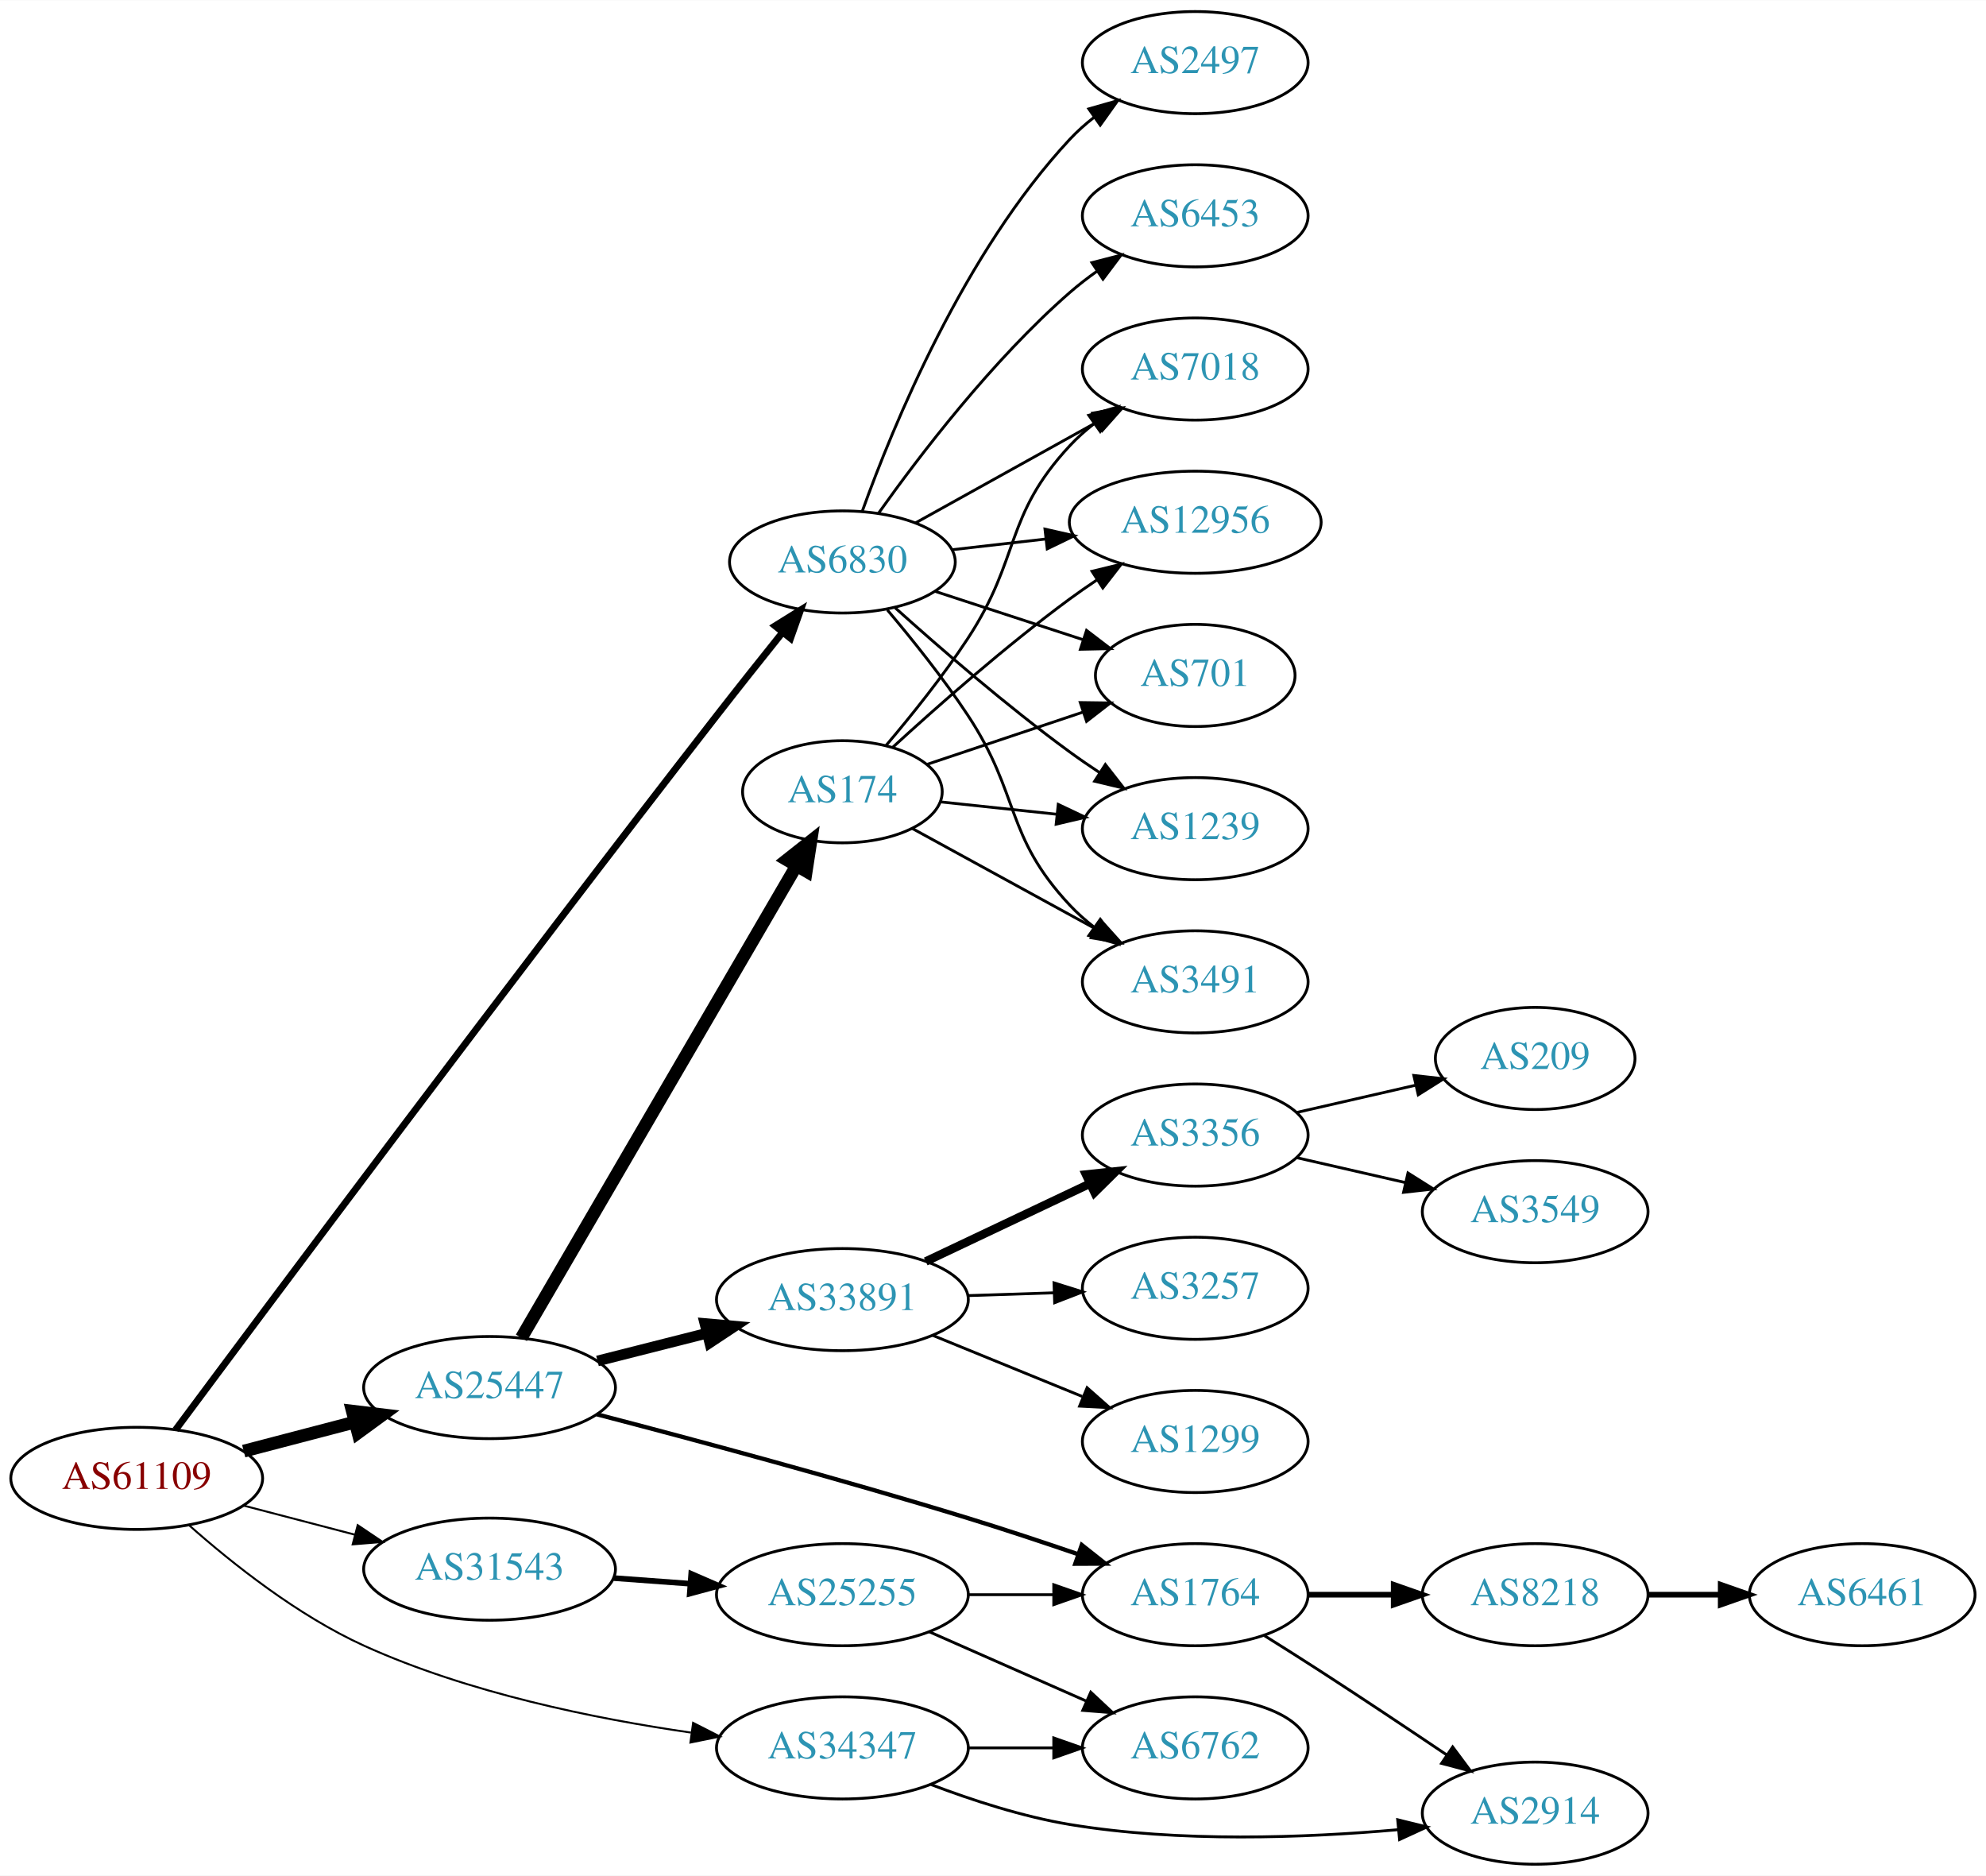
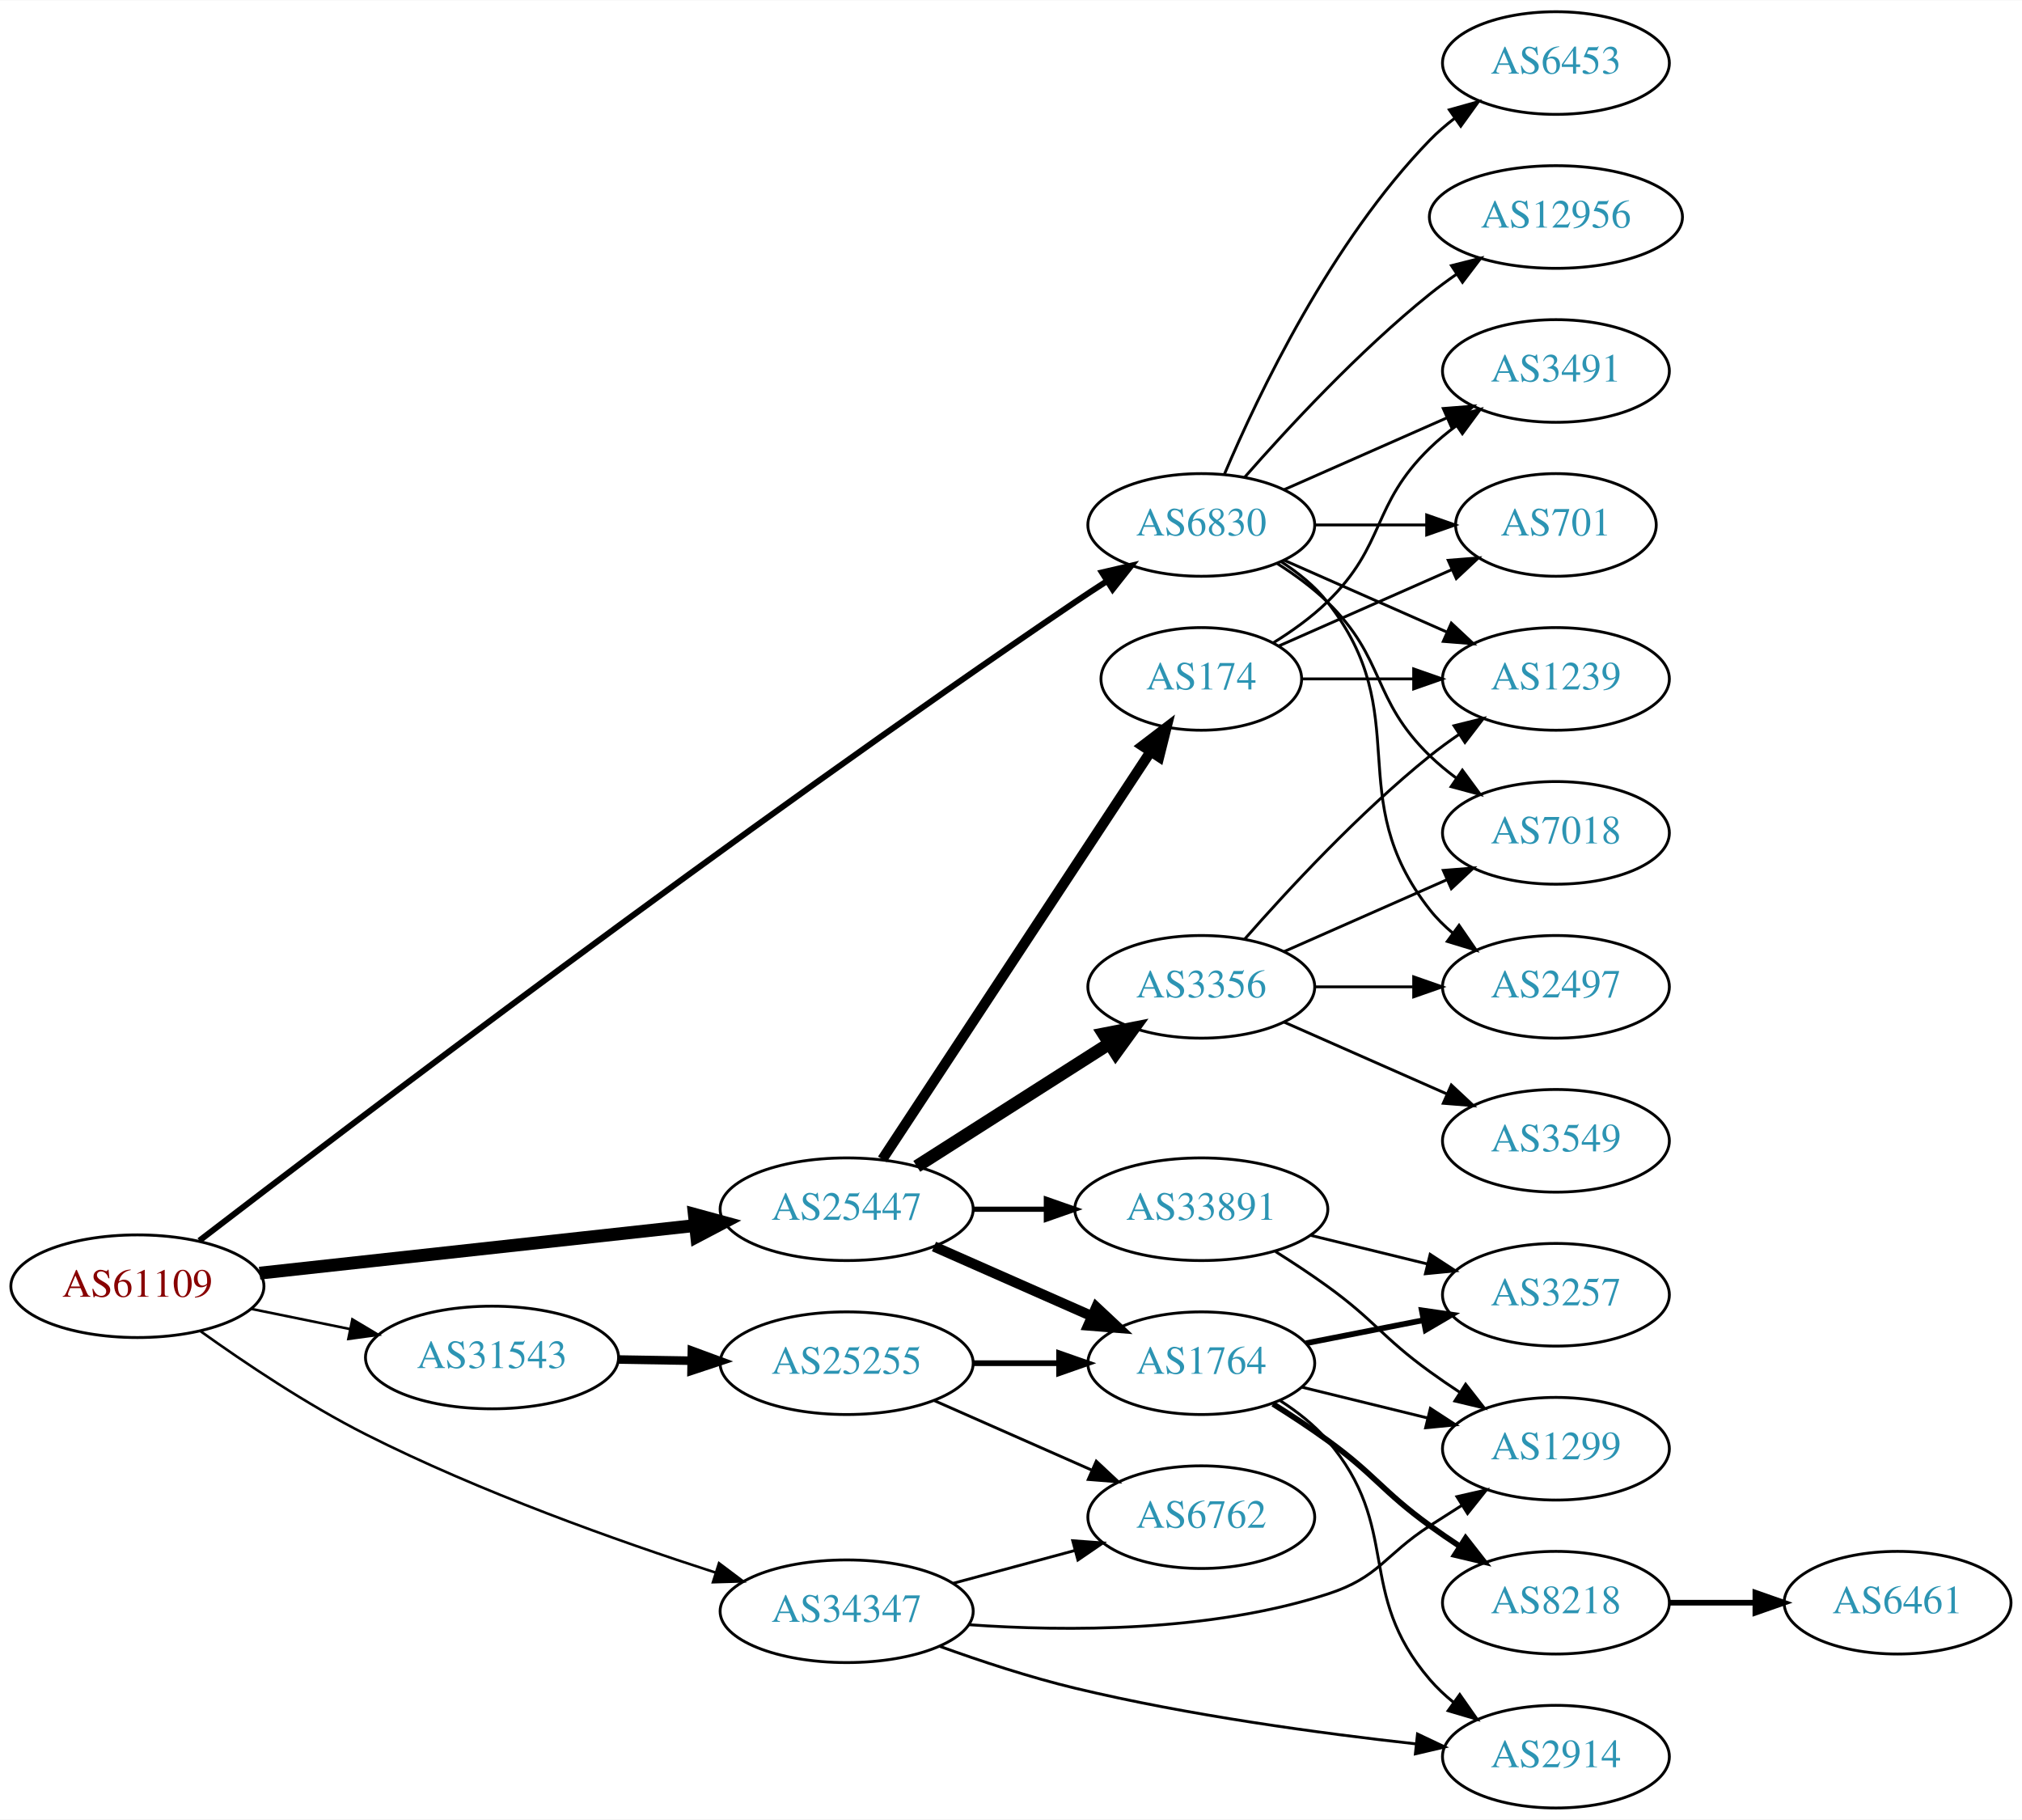
- <svg xmlns="http://www.w3.org/2000/svg" xmlns:xlink="http://www.w3.org/1999/xlink" width="700pt" height="661pt" viewBox="0.00 0.00 700.15 661.00">
-   <g id="graph0" class="graph" transform="scale(1 1) rotate(0) translate(4 657)">
-     <polygon fill="white" stroke="none" points="-4,4 -4,-657 696.155,-657 696.155,4 -4,4" />
+ <svg xmlns="http://www.w3.org/2000/svg" xmlns:xlink="http://www.w3.org/1999/xlink" width="709pt" height="638pt" viewBox="0.00 0.00 709.25 638.00">
+   <g id="graph0" class="graph" transform="scale(1 1) rotate(0) translate(4 634)">
+     <polygon fill="white" stroke="none" points="-4,4 -4,-634 705.254,-634 705.254,4 -4,4" />
    <g id="node1" class="node">
      <g id="a_node1">
        <a xlink:href="/asn/61109" xlink:title="AS61109 ~ Stadtgemeinde/Stadtwerke Imst [AT]">
-           <ellipse fill="#ffffff" stroke="black" cx="44.196" cy="-136" rx="44.393" ry="18" />
-           <text text-anchor="middle" x="44.196" y="-132.3" font-family="Times,serif" font-size="14.00" fill="#880000">AS61109</text>
+           <ellipse fill="#ffffff" stroke="black" cx="44.196" cy="-183" rx="44.393" ry="18" />
+           <text text-anchor="middle" x="44.196" y="-179.3" font-family="Times,serif" font-size="14.00" fill="#880000">AS61109</text>
        </a>
      </g>
    </g>
    <g id="node2" class="node">
      <g id="a_node2">
        <a xlink:href="/asn/6830" xlink:title="AS6830 ~ LGI-UPC [AT]">
-           <ellipse fill="#ffffff" stroke="black" cx="292.98" cy="-459" rx="39.794" ry="18" />
-           <text text-anchor="middle" x="292.98" y="-455.3" font-family="Times,serif" font-size="14.00" fill="#2c94b3">AS6830</text>
+           <ellipse fill="#ffffff" stroke="black" cx="417.373" cy="-450" rx="39.794" ry="18" />
+           <text text-anchor="middle" x="417.373" y="-446.3" font-family="Times,serif" font-size="14.00" fill="#2c94b3">AS6830</text>
        </a>
      </g>
    </g>
    <g id="edge1" class="edge">
-       <path fill="none" stroke="black" stroke-width="2.423" d="M57.901,-153.116C89.695,-195.875 175.408,-310.705 248.784,-405 256.236,-414.575 264.536,-425.006 271.853,-434.125" />
-       <polygon fill="black" stroke="black" stroke-width="2.423" points="269.249,-436.471 278.244,-442.068 274.702,-432.083 269.249,-436.471" />
+       <path fill="none" stroke="black" stroke-width="2.1" d="M65.919,-198.984C117.16,-238.325 254.281,-342.498 373.176,-423 376.719,-425.399 380.465,-427.855 384.211,-430.261" />
+       <polygon fill="black" stroke="black" stroke-width="2.1" points="382.536,-433.343 392.857,-435.735 386.281,-427.429 382.536,-433.343" />
    </g>
    <g id="node3" class="node">
      <g id="a_node3">
        <a xlink:href="/asn/25447" xlink:title="AS25447 ~ Hackl-Str. 1, Object 2 [AT]">
-           <ellipse fill="#ffffff" stroke="black" cx="168.588" cy="-168" rx="44.393" ry="18" />
-           <text text-anchor="middle" x="168.588" y="-164.3" font-family="Times,serif" font-size="14.00" fill="#2c94b3">AS25447</text>
+           <ellipse fill="#ffffff" stroke="black" cx="292.98" cy="-210" rx="44.393" ry="18" />
+           <text text-anchor="middle" x="292.98" y="-206.3" font-family="Times,serif" font-size="14.00" fill="#2c94b3">AS25447</text>
        </a>
      </g>
    </g>
    <g id="edge2" class="edge">
-       <path fill="none" stroke="black" stroke-width="4.5" d="M81.918,-145.601C94.262,-148.829 108.197,-152.472 121.186,-155.868" />
-       <polygon fill="black" stroke="black" stroke-width="4.5" points="120.222,-159.686 130.892,-158.406 122.214,-152.067 120.222,-159.686" />
+       <path fill="none" stroke="black" stroke-width="4.5" d="M87.06,-187.58C129.249,-192.196 194.456,-199.33 239.947,-204.307" />
+       <polygon fill="black" stroke="black" stroke-width="4.5" points="239.542,-208.224 249.911,-205.397 240.399,-200.396 239.542,-208.224" />
    </g>
    <g id="node4" class="node">
      <g id="a_node4">
        <a xlink:href="/asn/31543" xlink:title="AS31543 ~ myNET gmbh [AT]">
-           <ellipse fill="#ffffff" stroke="black" cx="168.588" cy="-104" rx="44.393" ry="18" />
-           <text text-anchor="middle" x="168.588" y="-100.3" font-family="Times,serif" font-size="14.00" fill="#2c94b3">AS31543</text>
+           <ellipse fill="#ffffff" stroke="black" cx="168.588" cy="-158" rx="44.393" ry="18" />
+           <text text-anchor="middle" x="168.588" y="-154.3" font-family="Times,serif" font-size="14.00" fill="#2c94b3">AS31543</text>
        </a>
      </g>
    </g>
    <g id="edge3" class="edge">
-       <path fill="none" stroke="black" stroke-width="0.692" d="M81.918,-126.399C94.262,-123.171 108.197,-119.528 121.186,-116.132" />
-       <polygon fill="black" stroke="black" stroke-width="0.692" points="122.103,-119.51 130.892,-113.594 120.332,-112.738 122.103,-119.51" />
+       <path fill="none" stroke="black" stroke-width="0.9" d="M83.922,-175.09C94.972,-172.833 107.157,-170.344 118.728,-167.98" />
+       <polygon fill="black" stroke="black" stroke-width="0.9" points="119.597,-171.375 128.694,-165.945 118.196,-164.517 119.597,-171.375" />
    </g>
    <g id="node5" class="node">
      <g id="a_node5">
        <a xlink:href="/asn/34347" xlink:title="AS34347 ~ HALLAG Kommunal GmbH [AT]">
-           <ellipse fill="#ffffff" stroke="black" cx="292.98" cy="-41" rx="44.393" ry="18" />
-           <text text-anchor="middle" x="292.98" y="-37.3" font-family="Times,serif" font-size="14.00" fill="#2c94b3">AS34347</text>
+           <ellipse fill="#ffffff" stroke="black" cx="292.98" cy="-69" rx="44.393" ry="18" />
+           <text text-anchor="middle" x="292.98" y="-65.3" font-family="Times,serif" font-size="14.00" fill="#2c94b3">AS34347</text>
        </a>
      </g>
    </g>
    <g id="edge4" class="edge">
-       <path fill="none" stroke="black" stroke-width="0.692" d="M62.64,-119.496C77.808,-106.056 100.972,-87.626 124.392,-77 160.986,-60.397 205.602,-51.293 239.596,-46.397" />
-       <polygon fill="black" stroke="black" stroke-width="0.692" points="240.349,-49.826 249.785,-45.008 239.404,-42.891 240.349,-49.826" />
+       <path fill="none" stroke="black" stroke-width="0.9" d="M66.25,-167.277C81.768,-156.168 103.69,-141.455 124.392,-131 164.34,-110.825 212.482,-93.7 246.899,-82.594" />
+       <polygon fill="black" stroke="black" stroke-width="0.9" points="248.202,-85.852 256.669,-79.484 246.078,-79.182 248.202,-85.852" />
    </g>
    <g id="node6" class="node">
      <g id="a_node6">
-         <a xlink:href="/asn/1239" xlink:title="AS1239 ~ Sprint [US]">
-           <ellipse fill="#ffffff" stroke="black" cx="417.373" cy="-365" rx="39.794" ry="18" />
-           <text text-anchor="middle" x="417.373" y="-361.3" font-family="Times,serif" font-size="14.00" fill="#2c94b3">AS1239</text>
+         <a xlink:href="/asn/6453" xlink:title="AS6453 ~ TATA COMMUNICATIONS (AMERICA) INC [US]">
+           <ellipse fill="#ffffff" stroke="black" cx="541.765" cy="-612" rx="39.794" ry="18" />
+           <text text-anchor="middle" x="541.765" y="-608.3" font-family="Times,serif" font-size="14.00" fill="#2c94b3">AS6453</text>
        </a>
      </g>
    </g>
    <g id="edge5" class="edge">
-       <path fill="none" stroke="black" d="M311.624,-442.801C327.29,-428.731 351.064,-408.137 373.176,-392 376.552,-389.537 380.153,-387.063 383.781,-384.667" />
-       <polygon fill="black" stroke="black" points="385.681,-387.606 392.203,-379.256 381.898,-381.716 385.681,-387.606" />
+       <path fill="none" stroke="black" d="M425.563,-467.975C437.33,-495.682 462.904,-549.348 497.569,-585 500.189,-587.695 503.129,-590.239 506.212,-592.608" />
+       <polygon fill="black" stroke="black" points="504.379,-595.597 514.581,-598.455 508.388,-589.859 504.379,-595.597" />
    </g>
    <g id="node7" class="node">
      <g id="a_node7">
-         <a xlink:href="/asn/3491" xlink:title="AS3491 ~ PCCW Global, Inc. [US]">
-           <ellipse fill="#ffffff" stroke="black" cx="417.373" cy="-311" rx="39.794" ry="18" />
-           <text text-anchor="middle" x="417.373" y="-307.3" font-family="Times,serif" font-size="14.00" fill="#2c94b3">AS3491</text>
+         <a xlink:href="/asn/2497" xlink:title="AS2497 ~ Internet Initiative Japan Inc. [JP]">
+           <ellipse fill="#ffffff" stroke="black" cx="541.765" cy="-288" rx="39.794" ry="18" />
+           <text text-anchor="middle" x="541.765" y="-284.3" font-family="Times,serif" font-size="14.00" fill="#2c94b3">AS2497</text>
        </a>
      </g>
    </g>
    <g id="edge6" class="edge">
-       <path fill="none" stroke="black" d="M308.82,-442.096C317.568,-431.743 328.573,-418.021 337.176,-405 355.811,-376.796 350.07,-362.674 373.176,-338 375.746,-335.257 378.652,-332.68 381.714,-330.29" />
-       <polygon fill="black" stroke="black" points="383.893,-333.036 390.052,-324.415 379.862,-327.313 383.893,-333.036" />
+       <path fill="none" stroke="black" d="M445.344,-437.145C451.332,-433.28 457.192,-428.559 461.569,-423 492.867,-383.246 466.27,-354.754 497.569,-315 499.894,-312.047 502.637,-309.33 505.596,-306.853" />
+       <polygon fill="black" stroke="black" points="507.789,-309.585 513.793,-300.855 503.656,-303.936 507.789,-309.585" />
    </g>
    <g id="node8" class="node">
      <g id="a_node8">
-         <a xlink:href="/asn/7018" xlink:title="AS7018 ~ AT&amp;T Services, Inc. [US]">
-           <ellipse fill="#ffffff" stroke="black" cx="417.373" cy="-527" rx="39.794" ry="18" />
-           <text text-anchor="middle" x="417.373" y="-523.3" font-family="Times,serif" font-size="14.00" fill="#2c94b3">AS7018</text>
+         <a xlink:href="/asn/3491" xlink:title="AS3491 ~ PCCW Global, Inc. [US]">
+           <ellipse fill="#ffffff" stroke="black" cx="541.765" cy="-504" rx="39.794" ry="18" />
+           <text text-anchor="middle" x="541.765" y="-500.3" font-family="Times,serif" font-size="14.00" fill="#2c94b3">AS3491</text>
        </a>
      </g>
    </g>
    <g id="edge7" class="edge">
-       <path fill="none" stroke="black" d="M318.748,-472.761C337.163,-482.992 362.496,-497.066 382.741,-508.315" />
-       <polygon fill="black" stroke="black" points="381.2,-511.462 391.642,-513.26 384.6,-505.343 381.2,-511.462" />
+       <path fill="none" stroke="black" d="M446.452,-462.389C463.4,-469.866 485.197,-479.483 503.566,-487.588" />
+       <polygon fill="black" stroke="black" points="502.254,-490.834 512.816,-491.669 505.08,-484.43 502.254,-490.834" />
    </g>
    <g id="node9" class="node">
      <g id="a_node9">
-         <a xlink:href="/asn/6453" xlink:title="AS6453 ~ TATA COMMUNICATIONS (AMERICA) INC [US]">
-           <ellipse fill="#ffffff" stroke="black" cx="417.373" cy="-581" rx="39.794" ry="18" />
-           <text text-anchor="middle" x="417.373" y="-577.3" font-family="Times,serif" font-size="14.00" fill="#2c94b3">AS6453</text>
+         <a xlink:href="/asn/7018" xlink:title="AS7018 ~ AT&amp;T Services, Inc. [US]">
+           <ellipse fill="#ffffff" stroke="black" cx="541.765" cy="-342" rx="39.794" ry="18" />
+           <text text-anchor="middle" x="541.765" y="-338.3" font-family="Times,serif" font-size="14.00" fill="#2c94b3">AS7018</text>
        </a>
      </g>
    </g>
    <g id="edge8" class="edge">
-       <path fill="none" stroke="black" d="M305.728,-476.194C320.075,-496.386 345.829,-530.147 373.176,-554 376.165,-556.607 379.432,-559.129 382.789,-561.516" />
-       <polygon fill="black" stroke="black" points="380.948,-564.496 391.207,-567.142 384.838,-558.676 380.948,-564.496" />
+       <path fill="none" stroke="black" d="M443.902,-436.538C450.064,-432.638 456.366,-428.052 461.569,-423 482.262,-402.906 476.875,-389.094 497.569,-369 500.414,-366.237 503.588,-363.614 506.888,-361.166" />
+       <polygon fill="black" stroke="black" points="508.953,-363.994 515.236,-355.462 505.004,-358.214 508.953,-363.994" />
    </g>
    <g id="node10" class="node">
      <g id="a_node10">
        <a xlink:href="/asn/12956" xlink:title="AS12956 ~ TELXIUS [ES]">
-           <ellipse fill="#ffffff" stroke="black" cx="417.373" cy="-473" rx="44.393" ry="18" />
-           <text text-anchor="middle" x="417.373" y="-469.3" font-family="Times,serif" font-size="14.00" fill="#2c94b3">AS12956</text>
+           <ellipse fill="#ffffff" stroke="black" cx="541.765" cy="-558" rx="44.393" ry="18" />
+           <text text-anchor="middle" x="541.765" y="-554.3" font-family="Times,serif" font-size="14.00" fill="#2c94b3">AS12956</text>
        </a>
      </g>
    </g>
    <g id="edge9" class="edge">
-       <path fill="none" stroke="black" d="M331.701,-463.315C342.133,-464.508 353.639,-465.824 364.716,-467.091" />
-       <polygon fill="black" stroke="black" points="364.394,-470.577 374.727,-468.236 365.189,-463.622 364.394,-470.577" />
+       <path fill="none" stroke="black" d="M432.525,-466.663C447.626,-483.894 472.747,-511.024 497.569,-531 500.497,-533.357 503.643,-535.675 506.855,-537.902" />
+       <polygon fill="black" stroke="black" points="505.13,-540.958 515.403,-543.552 508.99,-535.118 505.13,-540.958" />
    </g>
    <g id="node11" class="node">
      <g id="a_node11">
-         <a xlink:href="/asn/2497" xlink:title="AS2497 ~ Internet Initiative Japan Inc. [JP]">
-           <ellipse fill="#ffffff" stroke="black" cx="417.373" cy="-635" rx="39.794" ry="18" />
-           <text text-anchor="middle" x="417.373" y="-631.3" font-family="Times,serif" font-size="14.00" fill="#2c94b3">AS2497</text>
+         <a xlink:href="/asn/701" xlink:title="AS701 ~ UUNET [US]">
+           <ellipse fill="#ffffff" stroke="black" cx="541.765" cy="-450" rx="35.194" ry="18" />
+           <text text-anchor="middle" x="541.765" y="-446.3" font-family="Times,serif" font-size="14.00" fill="#2c94b3">AS701</text>
        </a>
      </g>
    </g>
    <g id="edge10" class="edge">
-       <path fill="none" stroke="black" d="M299.998,-476.905C310.782,-506.896 335.821,-567.93 373.176,-608 375.739,-610.749 378.642,-613.33 381.701,-615.722" />
-       <polygon fill="black" stroke="black" points="379.847,-618.697 390.036,-621.6 383.881,-612.977 379.847,-618.697" />
+       <path fill="none" stroke="black" d="M457.098,-450C469.587,-450 483.526,-450 496.39,-450" />
+       <polygon fill="black" stroke="black" points="496.428,-453.5 506.427,-450 496.427,-446.5 496.428,-453.5" />
    </g>
    <g id="node12" class="node">
      <g id="a_node12">
-         <a xlink:href="/asn/701" xlink:title="AS701 ~ UUNET [US]">
-           <ellipse fill="#ffffff" stroke="black" cx="417.373" cy="-419" rx="35.194" ry="18" />
-           <text text-anchor="middle" x="417.373" y="-415.3" font-family="Times,serif" font-size="14.00" fill="#2c94b3">AS701</text>
+         <a xlink:href="/asn/1239" xlink:title="AS1239 ~ Sprint [US]">
+           <ellipse fill="#ffffff" stroke="black" cx="541.765" cy="-396" rx="39.794" ry="18" />
+           <text text-anchor="middle" x="541.765" y="-392.3" font-family="Times,serif" font-size="14.00" fill="#2c94b3">AS1239</text>
        </a>
      </g>
    </g>
    <g id="edge11" class="edge">
-       <path fill="none" stroke="black" d="M325.499,-448.699C341.486,-443.474 361.037,-437.085 377.903,-431.573" />
-       <polygon fill="black" stroke="black" points="379.058,-434.877 387.476,-428.444 376.884,-428.224 379.058,-434.877" />
+       <path fill="none" stroke="black" d="M446.452,-437.611C463.4,-430.134 485.197,-420.517 503.566,-412.412" />
+       <polygon fill="black" stroke="black" points="505.08,-415.57 512.816,-408.331 502.254,-409.166 505.08,-415.57" />
    </g>
    <g id="node13" class="node">
      <g id="a_node13">
-         <a xlink:href="/asn/33891" xlink:title="AS33891 ~ CORE-BACKBONE GMBH GLOBAL NETWORK [DE]">
-           <ellipse fill="#ffffff" stroke="black" cx="292.98" cy="-199" rx="44.393" ry="18" />
-           <text text-anchor="middle" x="292.98" y="-195.3" font-family="Times,serif" font-size="14.00" fill="#2c94b3">AS33891</text>
+         <a xlink:href="/asn/3356" xlink:title="AS3356 ~ Level 3 Parent, LLC [US]">
+           <ellipse fill="#ffffff" stroke="black" cx="417.373" cy="-288" rx="39.794" ry="18" />
+           <text text-anchor="middle" x="417.373" y="-284.3" font-family="Times,serif" font-size="14.00" fill="#2c94b3">AS3356</text>
        </a>
      </g>
    </g>
    <g id="edge12" class="edge">
-       <path fill="none" stroke="black" stroke-width="3.75" d="M206.642,-177.385C218.745,-180.451 232.348,-183.896 245.077,-187.12" />
-       <polygon fill="black" stroke="black" stroke-width="3.75" points="244.499,-190.584 255.053,-189.647 246.218,-183.799 244.499,-190.584" />
+       <path fill="none" stroke="black" stroke-width="4.5" d="M317.579,-225.039C336.786,-237.28 364.06,-254.661 385.087,-268.062" />
+       <polygon fill="black" stroke="black" stroke-width="4.5" points="383.125,-271.481 393.674,-273.534 387.357,-264.839 383.125,-271.481" />
    </g>
    <g id="node14" class="node">
      <g id="a_node14">
-         <a xlink:href="/asn/1764" xlink:title="AS1764 ~ NEXTLAYER-AS [AT]">
-           <ellipse fill="#ffffff" stroke="black" cx="417.373" cy="-95" rx="39.794" ry="18" />
-           <text text-anchor="middle" x="417.373" y="-91.3" font-family="Times,serif" font-size="14.00" fill="#2c94b3">AS1764</text>
+         <a xlink:href="/asn/174" xlink:title="AS174 ~ Cogent Communications [US]">
+           <ellipse fill="#ffffff" stroke="black" cx="417.373" cy="-396" rx="35.194" ry="18" />
+           <text text-anchor="middle" x="417.373" y="-392.3" font-family="Times,serif" font-size="14.00" fill="#2c94b3">AS174</text>
        </a>
      </g>
    </g>
    <g id="edge13" class="edge">
-       <path fill="none" stroke="black" stroke-width="1.5" d="M206.389,-158.586C240.468,-149.706 292.475,-135.741 337.176,-122 349.886,-118.093 363.631,-113.529 376.047,-109.276" />
-       <polygon fill="black" stroke="black" stroke-width="1.5" points="377.364,-112.524 385.674,-105.951 375.079,-105.907 377.364,-112.524" />
+       <path fill="none" stroke="black" stroke-width="3.6" d="M305.495,-227.498C327.201,-260.485 374.254,-331.992 399.522,-370.393" />
+       <polygon fill="black" stroke="black" stroke-width="3.6" points="396.734,-372.523 405.155,-378.953 402.582,-368.675 396.734,-372.523" />
    </g>
    <g id="node15" class="node">
      <g id="a_node15">
-         <a xlink:href="/asn/174" xlink:title="AS174 ~ Cogent Communications [US]">
-           <ellipse fill="#ffffff" stroke="black" cx="292.98" cy="-378" rx="35.194" ry="18" />
-           <text text-anchor="middle" x="292.98" y="-374.3" font-family="Times,serif" font-size="14.00" fill="#2c94b3">AS174</text>
+         <a xlink:href="/asn/33891" xlink:title="AS33891 ~ CORE-BACKBONE GMBH GLOBAL NETWORK [DE]">
+           <ellipse fill="#ffffff" stroke="black" cx="417.373" cy="-210" rx="44.393" ry="18" />
+           <text text-anchor="middle" x="417.373" y="-206.3" font-family="Times,serif" font-size="14.00" fill="#2c94b3">AS33891</text>
        </a>
      </g>
    </g>
    <g id="edge14" class="edge">
-       <path fill="none" stroke="black" stroke-width="4.5" d="M179.813,-185.543C201.33,-222.462 251.385,-308.347 276.716,-351.809" />
-       <polygon fill="black" stroke="black" stroke-width="4.5" points="273.434,-353.997 281.871,-360.654 280.237,-350.032 273.434,-353.997" />
+       <path fill="none" stroke="black" stroke-width="1.8" d="M337.476,-210C345.682,-210 354.353,-210 362.826,-210" />
+       <polygon fill="black" stroke="black" stroke-width="1.8" points="363.017,-213.5 373.017,-210 363.017,-206.5 363.017,-213.5" />
+     </g>
+     <g id="node16" class="node">
+       <g id="a_node16">
+         <a xlink:href="/asn/1764" xlink:title="AS1764 ~ NEXTLAYER-AS [AT]">
+           <ellipse fill="#ffffff" stroke="black" cx="417.373" cy="-156" rx="39.794" ry="18" />
+           <text text-anchor="middle" x="417.373" y="-152.3" font-family="Times,serif" font-size="14.00" fill="#2c94b3">AS1764</text>
+         </a>
+       </g>
+     </g>
+     <g id="edge15" class="edge">
+       <path fill="none" stroke="black" stroke-width="3.6" d="M323.608,-196.928C340.203,-189.607 361.062,-180.403 378.795,-172.579" />
+       <polygon fill="black" stroke="black" stroke-width="3.6" points="380.543,-175.634 388.279,-168.395 377.717,-169.23 380.543,-175.634" />
+     </g>
+     <g id="node23" class="node">
+       <g id="a_node23">
+         <a xlink:href="/asn/25255" xlink:title="AS25255 ~ ==&gt; TELE2 AUSTRIA &lt;== [AT]">
+           <ellipse fill="#ffffff" stroke="black" cx="292.98" cy="-156" rx="44.393" ry="18" />
+           <text text-anchor="middle" x="292.98" y="-152.3" font-family="Times,serif" font-size="14.00" fill="#2c94b3">AS25255</text>
+         </a>
+       </g>
+     </g>
+     <g id="edge30" class="edge">
+       <path fill="none" stroke="black" stroke-width="3" d="M213.084,-157.289C221.29,-157.155 229.961,-157.013 238.434,-156.875" />
+       <polygon fill="black" stroke="black" stroke-width="3" points="238.684,-160.371 248.625,-156.708 238.569,-153.372 238.684,-160.371" />
+     </g>
+     <g id="node19" class="node">
+       <g id="a_node19">
+         <a xlink:href="/asn/1299" xlink:title="AS1299 ~ Telia Carrier [EU]">
+           <ellipse fill="#ffffff" stroke="black" cx="541.765" cy="-126" rx="39.794" ry="18" />
+           <text text-anchor="middle" x="541.765" y="-122.3" font-family="Times,serif" font-size="14.00" fill="#2c94b3">AS1299</text>
+         </a>
+       </g>
+     </g>
+     <g id="edge35" class="edge">
+       <path fill="none" stroke="black" d="M335.7,-64.292C370.283,-61.84 420.282,-61.688 461.569,-75 479.87,-80.901 481.414,-88.569 497.569,-99 501.163,-101.321 504.941,-103.728 508.705,-106.107" />
+       <polygon fill="black" stroke="black" points="507.041,-109.195 517.371,-111.552 510.765,-103.268 507.041,-109.195" />
+     </g>
+     <g id="node21" class="node">
+       <g id="a_node21">
+         <a xlink:href="/asn/2914" xlink:title="AS2914 ~ NTT America, Inc. [US]">
+           <ellipse fill="#ffffff" stroke="black" cx="541.765" cy="-18" rx="39.794" ry="18" />
+           <text text-anchor="middle" x="541.765" y="-14.3" font-family="Times,serif" font-size="14.00" fill="#2c94b3">AS2914</text>
+         </a>
+       </g>
+     </g>
+     <g id="edge33" class="edge">
+       <path fill="none" stroke="black" d="M325.565,-56.722C339.913,-51.538 357.214,-45.828 373.176,-42 412.936,-32.464 458.97,-26.205 492.72,-22.477" />
+       <polygon fill="black" stroke="black" points="493.208,-25.945 502.779,-21.401 492.464,-18.985 493.208,-25.945" />
    </g>
    <g id="node24" class="node">
      <g id="a_node24">
-         <a xlink:href="/asn/25255" xlink:title="AS25255 ~ ==&gt; TELE2 AUSTRIA &lt;== [AT]">
-           <ellipse fill="#ffffff" stroke="black" cx="292.98" cy="-95" rx="44.393" ry="18" />
-           <text text-anchor="middle" x="292.98" y="-91.3" font-family="Times,serif" font-size="14.00" fill="#2c94b3">AS25255</text>
-         </a>
-       </g>
-     </g>
-     <g id="edge28" class="edge">
-       <path fill="none" stroke="black" stroke-width="2" d="M212.395,-100.852C221.11,-100.211 230.373,-99.53 239.383,-98.868" />
-       <polygon fill="black" stroke="black" stroke-width="2" points="239.688,-102.355 249.404,-98.131 239.175,-95.374 239.688,-102.355" />
+         <a xlink:href="/asn/6762" xlink:title="AS6762 ~ TELECOM ITALIA SPARKLE S.p.A. [IT]">
+           <ellipse fill="#ffffff" stroke="black" cx="417.373" cy="-102" rx="39.794" ry="18" />
+           <text text-anchor="middle" x="417.373" y="-98.3" font-family="Times,serif" font-size="14.00" fill="#2c94b3">AS6762</text>
+         </a>
+       </g>
+     </g>
+     <g id="edge34" class="edge">
+       <path fill="none" stroke="black" d="M330.371,-78.812C343.752,-82.42 359.039,-86.541 372.976,-90.299" />
+       <polygon fill="black" stroke="black" points="372.273,-93.735 382.84,-92.959 374.096,-86.976 372.273,-93.735" />
+     </g>
+     <g id="edge18" class="edge">
+       <path fill="none" stroke="black" d="M457.098,-288C468.037,-288 480.087,-288 491.553,-288" />
+       <polygon fill="black" stroke="black" points="491.871,-291.5 501.871,-288 491.871,-284.5 491.871,-291.5" />
+     </g>
+     <g id="edge19" class="edge">
+       <path fill="none" stroke="black" d="M446.452,-300.389C463.4,-307.866 485.197,-317.483 503.566,-325.588" />
+       <polygon fill="black" stroke="black" points="502.254,-328.834 512.816,-329.669 505.08,-322.43 502.254,-328.834" />
+     </g>
+     <g id="edge16" class="edge">
+       <path fill="none" stroke="black" d="M432.525,-304.663C447.626,-321.894 472.747,-349.024 497.569,-369 500.824,-371.62 504.349,-374.192 507.934,-376.646" />
+       <polygon fill="black" stroke="black" points="506.021,-379.577 516.306,-382.121 509.852,-373.719 506.021,-379.577" />
+     </g>
+     <g id="node17" class="node">
+       <g id="a_node17">
+         <a xlink:href="/asn/3549" xlink:title="AS3549 ~ Level 3 Parent, LLC [US]">
+           <ellipse fill="#ffffff" stroke="black" cx="541.765" cy="-234" rx="39.794" ry="18" />
+           <text text-anchor="middle" x="541.765" y="-230.3" font-family="Times,serif" font-size="14.00" fill="#2c94b3">AS3549</text>
+         </a>
+       </g>
+     </g>
+     <g id="edge17" class="edge">
+       <path fill="none" stroke="black" d="M446.452,-275.611C463.4,-268.134 485.197,-258.517 503.566,-250.412" />
+       <polygon fill="black" stroke="black" points="505.08,-253.57 512.816,-246.331 502.254,-247.166 505.08,-253.57" />
+     </g>
+     <g id="edge21" class="edge">
+       <path fill="none" stroke="black" d="M442.552,-408.617C449.136,-412.694 455.985,-417.578 461.569,-423 482.262,-443.094 476.875,-456.906 497.569,-477 500.414,-479.763 503.588,-482.386 506.888,-484.834" />
+       <polygon fill="black" stroke="black" points="505.004,-487.786 515.236,-490.538 508.953,-482.006 505.004,-487.786" />
+     </g>
+     <g id="edge22" class="edge">
+       <path fill="none" stroke="black" d="M444.629,-407.584C462.295,-415.379 485.803,-425.75 505.15,-434.287" />
+       <polygon fill="black" stroke="black" points="503.99,-437.6 514.552,-438.435 506.816,-431.196 503.99,-437.6" />
+     </g>
+     <g id="edge20" class="edge">
+       <path fill="none" stroke="black" d="M452.791,-396C464.842,-396 478.618,-396 491.636,-396" />
+       <polygon fill="black" stroke="black" points="491.866,-399.5 501.866,-396 491.866,-392.5 491.866,-399.5" />
+     </g>
+     <g id="node18" class="node">
+       <g id="a_node18">
+         <a xlink:href="/asn/3257" xlink:title="AS3257 ~ GTT [DE]">
+           <ellipse fill="#ffffff" stroke="black" cx="541.765" cy="-180" rx="39.794" ry="18" />
+           <text text-anchor="middle" x="541.765" y="-176.3" font-family="Times,serif" font-size="14.00" fill="#2c94b3">AS3257</text>
+         </a>
+       </g>
+     </g>
+     <g id="edge23" class="edge">
+       <path fill="none" stroke="black" d="M455.759,-200.836C468.644,-197.678 483.197,-194.111 496.572,-190.832" />
+       <polygon fill="black" stroke="black" points="497.645,-194.173 506.524,-188.393 495.978,-187.374 497.645,-194.173" />
+     </g>
+     <g id="edge24" class="edge">
+       <path fill="none" stroke="black" d="M443.424,-195.146C449.471,-191.342 455.838,-187.149 461.569,-183 478.438,-170.785 480.699,-165.215 497.569,-153 500.953,-150.549 504.56,-148.084 508.192,-145.692" />
+       <polygon fill="black" stroke="black" points="510.09,-148.632 516.617,-140.287 506.311,-142.74 510.09,-148.632" />
+     </g>
+     <g id="edge26" class="edge">
+       <path fill="none" stroke="black" stroke-width="2" d="M454.102,-163.006C466.922,-165.52 481.556,-168.39 495.103,-171.046" />
+       <polygon fill="black" stroke="black" stroke-width="2" points="494.715,-174.537 505.202,-173.026 496.062,-167.668 494.715,-174.537" />
+     </g>
+     <g id="edge27" class="edge">
+       <path fill="none" stroke="black" d="M452.791,-147.563C466.464,-144.212 482.357,-140.316 496.844,-136.765" />
+       <polygon fill="black" stroke="black" points="497.725,-140.153 506.604,-134.373 496.059,-133.355 497.725,-140.153" />
    </g>
    <g id="node20" class="node">
      <g id="a_node20">
-         <a xlink:href="/asn/2914" xlink:title="AS2914 ~ NTT America, Inc. [US]">
-           <ellipse fill="#ffffff" stroke="black" cx="537.215" cy="-18" rx="39.794" ry="18" />
-           <text text-anchor="middle" x="537.215" y="-14.3" font-family="Times,serif" font-size="14.00" fill="#2c94b3">AS2914</text>
-         </a>
-       </g>
-     </g>
-     <g id="edge31" class="edge">
-       <path fill="none" stroke="black" d="M324.215,-28.08C338.734,-22.558 356.553,-16.756 373.176,-14 411.74,-7.607 456.127,-9.273 488.841,-12.165" />
-       <polygon fill="black" stroke="black" points="488.742,-15.671 499.03,-13.138 489.408,-8.703 488.742,-15.671" />
-     </g>
-     <g id="node25" class="node">
-       <g id="a_node25">
-         <a xlink:href="/asn/6762" xlink:title="AS6762 ~ TELECOM ITALIA SPARKLE S.p.A. [IT]">
-           <ellipse fill="#ffffff" stroke="black" cx="417.373" cy="-41" rx="39.794" ry="18" />
-           <text text-anchor="middle" x="417.373" y="-37.3" font-family="Times,serif" font-size="14.00" fill="#2c94b3">AS6762</text>
-         </a>
-       </g>
-     </g>
-     <g id="edge32" class="edge">
-       <path fill="none" stroke="black" d="M337.476,-41C347.165,-41 357.502,-41 367.394,-41" />
-       <polygon fill="black" stroke="black" points="367.497,-44.5 377.497,-41 367.497,-37.5 367.497,-44.5" />
-     </g>
-     <g id="node16" class="node">
-       <g id="a_node16">
-         <a xlink:href="/asn/3356" xlink:title="AS3356 ~ Level 3 Parent, LLC [US]">
-           <ellipse fill="#ffffff" stroke="black" cx="417.373" cy="-257" rx="39.794" ry="18" />
-           <text text-anchor="middle" x="417.373" y="-253.3" font-family="Times,serif" font-size="14.00" fill="#2c94b3">AS3356</text>
-         </a>
-       </g>
-     </g>
-     <g id="edge15" class="edge">
-       <path fill="none" stroke="black" stroke-width="3" d="M322.367,-212.452C339.566,-220.602 361.673,-231.079 380.127,-239.824" />
-       <polygon fill="black" stroke="black" stroke-width="3" points="378.864,-243.098 389.399,-244.218 381.862,-236.773 378.864,-243.098" />
-     </g>
-     <g id="node17" class="node">
-       <g id="a_node17">
-         <a xlink:href="/asn/3257" xlink:title="AS3257 ~ GTT [DE]">
-           <ellipse fill="#ffffff" stroke="black" cx="417.373" cy="-203" rx="39.794" ry="18" />
-           <text text-anchor="middle" x="417.373" y="-199.3" font-family="Times,serif" font-size="14.00" fill="#2c94b3">AS3257</text>
-         </a>
-       </g>
-     </g>
-     <g id="edge16" class="edge">
-       <path fill="none" stroke="black" d="M337.131,-200.41C346.939,-200.731 357.425,-201.073 367.453,-201.401" />
-       <polygon fill="black" stroke="black" points="367.58,-204.907 377.689,-201.736 367.809,-197.911 367.58,-204.907" />
-     </g>
-     <g id="node18" class="node">
-       <g id="a_node18">
-         <a xlink:href="/asn/1299" xlink:title="AS1299 ~ Telia Carrier [EU]">
-           <ellipse fill="#ffffff" stroke="black" cx="417.373" cy="-149" rx="39.794" ry="18" />
-           <text text-anchor="middle" x="417.373" y="-145.3" font-family="Times,serif" font-size="14.00" fill="#2c94b3">AS1299</text>
-         </a>
-       </g>
-     </g>
-     <g id="edge17" class="edge">
-       <path fill="none" stroke="black" d="M324.865,-186.383C340.848,-179.853 360.522,-171.816 377.527,-164.869" />
-       <polygon fill="black" stroke="black" points="379.249,-167.947 387.183,-160.925 376.602,-161.466 379.249,-167.947" />
-     </g>
-     <g id="node19" class="node">
-       <g id="a_node19">
        <a xlink:href="/asn/8218" xlink:title="AS8218 ~ legacy Neotelecoms [FR]">
-           <ellipse fill="#ffffff" stroke="black" cx="537.215" cy="-95" rx="39.794" ry="18" />
-           <text text-anchor="middle" x="537.215" y="-91.3" font-family="Times,serif" font-size="14.00" fill="#2c94b3">AS8218</text>
-         </a>
-       </g>
-     </g>
-     <g id="edge18" class="edge">
-       <path fill="none" stroke="black" stroke-width="2" d="M457.285,-95C466.839,-95 477.188,-95 487.151,-95" />
-       <polygon fill="black" stroke="black" stroke-width="2" points="487.343,-98.5 497.343,-95 487.343,-91.5 487.343,-98.5" />
-     </g>
-     <g id="edge19" class="edge">
-       <path fill="none" stroke="black" d="M441.772,-80.561C448.214,-76.535 455.184,-72.132 461.569,-68 476.285,-58.475 492.466,-47.678 505.99,-38.56" />
-       <polygon fill="black" stroke="black" points="508.126,-41.341 514.451,-32.841 504.206,-35.541 508.126,-41.341" />
+           <ellipse fill="#ffffff" stroke="black" cx="541.765" cy="-72" rx="39.794" ry="18" />
+           <text text-anchor="middle" x="541.765" y="-68.3" font-family="Times,serif" font-size="14.00" fill="#2c94b3">AS8218</text>
+         </a>
+       </g>
    </g>
    <g id="edge25" class="edge">
-       <path fill="none" stroke="black" d="M327.425,-374.448C340.058,-373.106 354.694,-371.551 368.401,-370.095" />
-       <polygon fill="black" stroke="black" points="369.078,-373.543 378.652,-369.007 368.338,-366.582 369.078,-373.543" />
-     </g>
-     <g id="edge22" class="edge">
-       <path fill="none" stroke="black" d="M317.579,-365.082C335.974,-355.012 361.769,-340.891 382.388,-329.604" />
-       <polygon fill="black" stroke="black" points="384.07,-332.673 391.161,-324.801 380.709,-326.533 384.07,-332.673" />
-     </g>
-     <g id="edge21" class="edge">
-       <path fill="none" stroke="black" d="M308.446,-394.41C317.268,-404.808 328.481,-418.751 337.176,-432 355.94,-460.589 349.879,-474.968 373.176,-500 375.737,-502.751 378.638,-505.333 381.696,-507.726" />
-       <polygon fill="black" stroke="black" points="379.841,-510.701 390.03,-513.606 383.876,-504.981 379.841,-510.701" />
-     </g>
-     <g id="edge24" class="edge">
-       <path fill="none" stroke="black" d="M310.668,-393.631C326.288,-407.941 350.547,-429.359 373.176,-446 376.205,-448.227 379.418,-450.458 382.671,-452.632" />
-       <polygon fill="black" stroke="black" points="380.981,-455.707 391.277,-458.205 384.787,-449.832 380.981,-455.707" />
-     </g>
-     <g id="edge23" class="edge">
-       <path fill="none" stroke="black" d="M322.676,-387.613C339.13,-393.125 359.999,-400.116 377.864,-406.1" />
-       <polygon fill="black" stroke="black" points="376.839,-409.448 387.433,-409.305 379.062,-402.81 376.839,-409.448" />
+       <path fill="none" stroke="black" stroke-width="2" d="M442.52,-141.713C448.832,-137.761 455.552,-133.357 461.569,-129 478.438,-116.785 480.699,-111.215 497.569,-99 500.953,-96.549 504.56,-94.084 508.192,-91.692" />
+       <polygon fill="black" stroke="black" stroke-width="2" points="510.09,-94.632 516.617,-86.287 506.311,-88.74 510.09,-94.632" />
+     </g>
+     <g id="edge28" class="edge">
+       <path fill="none" stroke="black" d="M445.022,-142.88C451.02,-139.024 456.965,-134.372 461.569,-129 487.999,-98.158 471.138,-75.842 497.569,-45 500.014,-42.146 502.839,-39.495 505.848,-37.059" />
+       <polygon fill="black" stroke="black" points="508.036,-39.797 514.115,-31.12 503.952,-34.112 508.036,-39.797" />
    </g>
    <g id="node22" class="node">
      <g id="a_node22">
-         <a xlink:href="/asn/209" xlink:title="AS209 ~ CenturyLink Communications, LLC [US]">
-           <ellipse fill="#ffffff" stroke="black" cx="537.215" cy="-284" rx="35.194" ry="18" />
-           <text text-anchor="middle" x="537.215" y="-280.3" font-family="Times,serif" font-size="14.00" fill="#2c94b3">AS209</text>
-         </a>
-       </g>
-     </g>
-     <g id="edge26" class="edge">
-       <path fill="none" stroke="black" d="M453.092,-264.955C466.184,-267.955 481.207,-271.396 494.847,-274.522" />
-       <polygon fill="black" stroke="black" points="494.425,-278.016 504.955,-276.838 495.989,-271.193 494.425,-278.016" />
-     </g>
-     <g id="node23" class="node">
-       <g id="a_node23">
-         <a xlink:href="/asn/3549" xlink:title="AS3549 ~ Level 3 Parent, LLC [US]">
-           <ellipse fill="#ffffff" stroke="black" cx="537.215" cy="-230" rx="39.794" ry="18" />
-           <text text-anchor="middle" x="537.215" y="-226.3" font-family="Times,serif" font-size="14.00" fill="#2c94b3">AS3549</text>
-         </a>
-       </g>
-     </g>
-     <g id="edge27" class="edge">
-       <path fill="none" stroke="black" d="M453.092,-249.045C465.092,-246.296 478.713,-243.175 491.405,-240.267" />
-       <polygon fill="black" stroke="black" points="492.371,-243.636 501.337,-237.991 490.808,-236.813 492.371,-243.636" />
-     </g>
-     <g id="node21" class="node">
-       <g id="a_node21">
        <a xlink:href="/asn/6461" xlink:title="AS6461 ~ Zayo Bandwidth [US]">
-           <ellipse fill="#ffffff" stroke="black" cx="652.508" cy="-95" rx="39.794" ry="18" />
-           <text text-anchor="middle" x="652.508" y="-91.3" font-family="Times,serif" font-size="14.00" fill="#2c94b3">AS6461</text>
-         </a>
-       </g>
-     </g>
-     <g id="edge20" class="edge">
-       <path fill="none" stroke="black" stroke-width="2" d="M576.887,-95C585.09,-95 593.854,-95 602.386,-95" />
-       <polygon fill="black" stroke="black" stroke-width="2" points="602.626,-98.5 612.626,-95 602.626,-91.5 602.626,-98.5" />
-     </g>
-     <g id="edge30" class="edge">
-       <path fill="none" stroke="black" d="M337.476,-95C347.165,-95 357.502,-95 367.394,-95" />
-       <polygon fill="black" stroke="black" points="367.497,-98.5 377.497,-95 367.497,-91.5 367.497,-98.5" />
+           <ellipse fill="#ffffff" stroke="black" cx="661.607" cy="-72" rx="39.794" ry="18" />
+           <text text-anchor="middle" x="661.607" y="-68.3" font-family="Times,serif" font-size="14.00" fill="#2c94b3">AS6461</text>
+         </a>
+       </g>
    </g>
    <g id="edge29" class="edge">
-       <path fill="none" stroke="black" d="M323.608,-81.928C340.203,-74.606 361.062,-65.403 378.795,-57.579" />
-       <polygon fill="black" stroke="black" points="380.543,-60.634 388.279,-53.395 377.717,-54.23 380.543,-60.634" />
+       <path fill="none" stroke="black" stroke-width="2" d="M581.677,-72C591.231,-72 601.58,-72 611.543,-72" />
+       <polygon fill="black" stroke="black" stroke-width="2" points="611.736,-75.5 621.735,-72 611.735,-68.5 611.736,-75.5" />
+     </g>
+     <g id="edge31" class="edge">
+       <path fill="none" stroke="black" stroke-width="2" d="M337.476,-156C347.165,-156 357.502,-156 367.394,-156" />
+       <polygon fill="black" stroke="black" stroke-width="2" points="367.497,-159.5 377.497,-156 367.497,-152.5 367.497,-159.5" />
+     </g>
+     <g id="edge32" class="edge">
+       <path fill="none" stroke="black" d="M323.608,-142.928C340.203,-135.607 361.062,-126.403 378.795,-118.579" />
+       <polygon fill="black" stroke="black" points="380.543,-121.634 388.279,-114.395 377.717,-115.23 380.543,-121.634" />
    </g>
  </g>
</svg>
